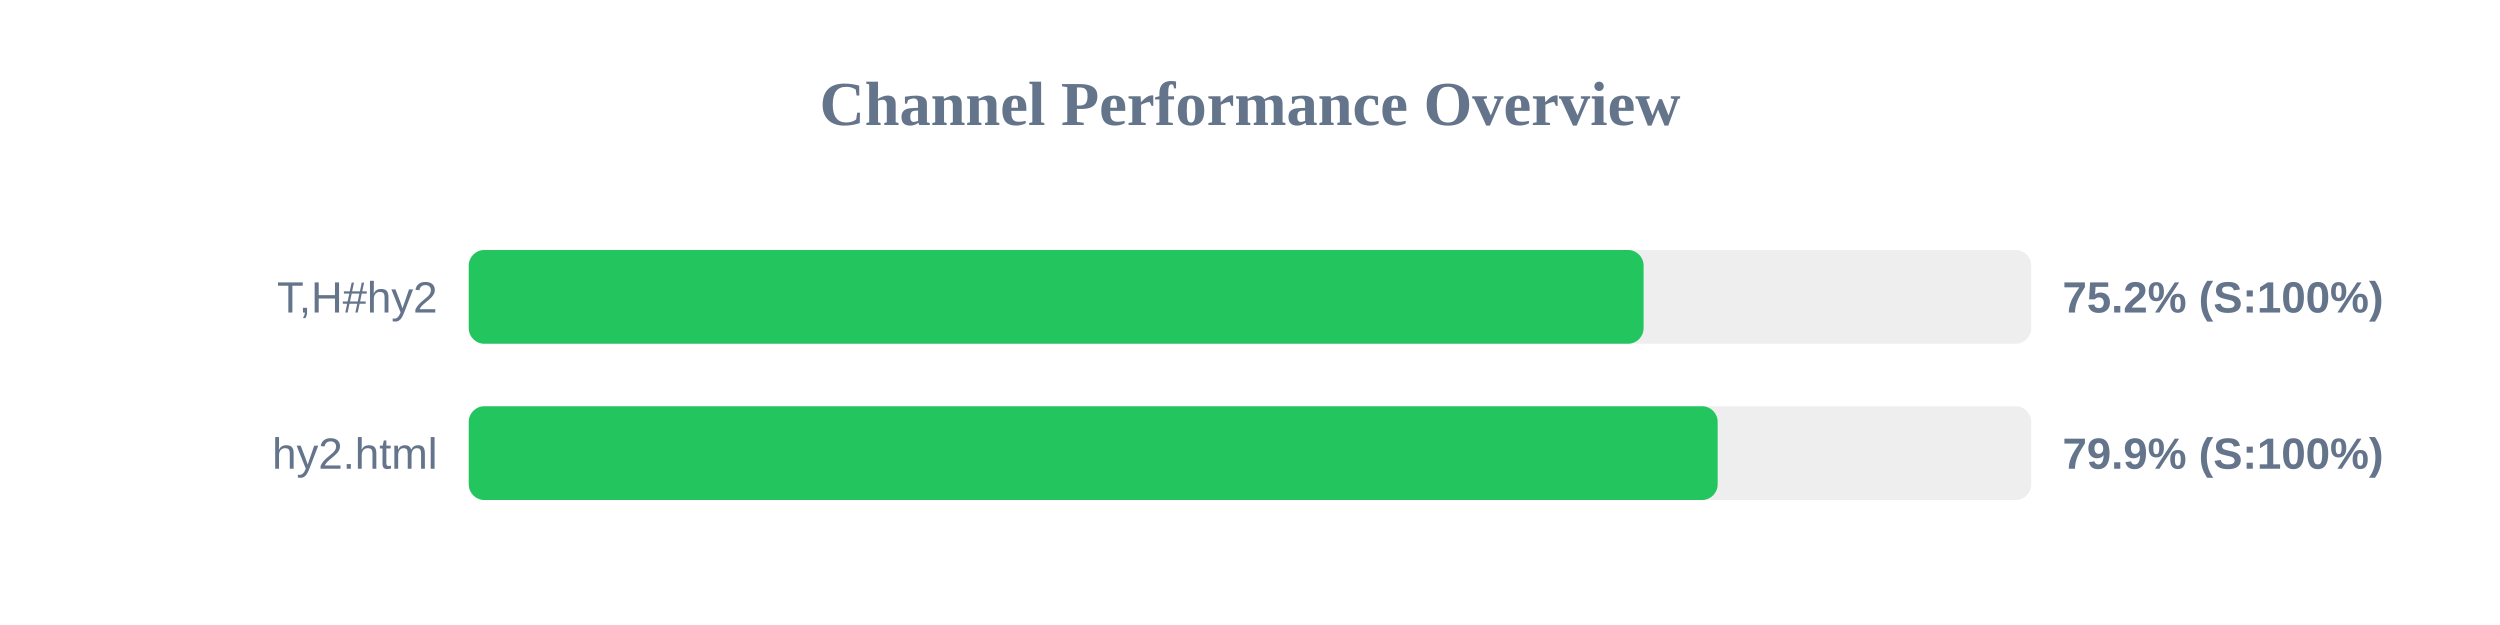
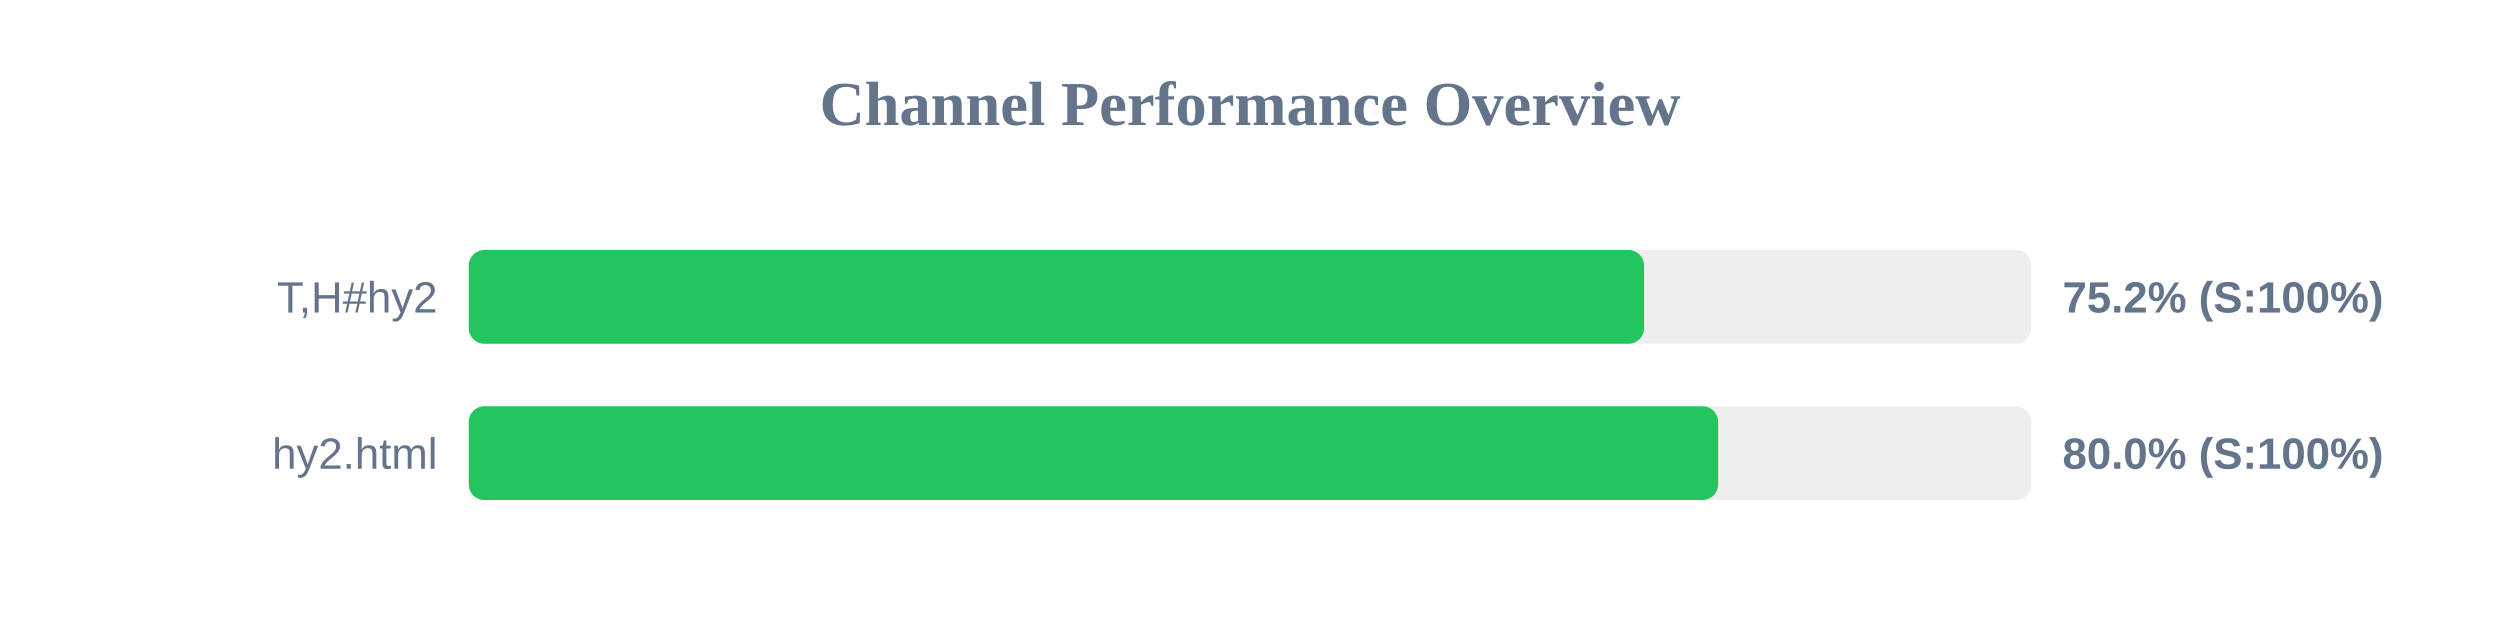
<svg xmlns="http://www.w3.org/2000/svg" width="800" height="200" version="1.1">
  <style>
        .row { font: 14px Arial; fill: #64748b; }
        .score { font: bold 14px Arial; fill: #64748b; }
    </style>
  <text x="400" y="40" text-anchor="middle" font-size="20px" font-weight="bold" fill="#64748b">Channel Performance Overview</text>
  <rect x="150" y="80" width="500" height="30" fill="#eee" rx="5" />
-   <rect x="150" y="80" width="375.95" height="30" fill="#22c55e" rx="5" />
+   <rect x="150" y="80" width="376.1" height="30" fill="#22c55e" rx="5" />
  <text x="140" y="100" text-anchor="end" class="row">T,H#hy2</text>
  <text x="660" y="100" text-anchor="start" class="score">75.2% (S:100%)</text>
  <rect x="150" y="130" width="500" height="30" fill="#eee" rx="5" />
-   <rect x="150" y="130" width="399.65" height="30" fill="#22c55e" rx="5" />
+   <rect x="150" y="130" width="399.8" height="30" fill="#22c55e" rx="5" />
  <text x="140" y="150" text-anchor="end" class="row">hy2.html</text>
-   <text x="660" y="150" text-anchor="start" class="score">79.9% (S:100%)</text>
+   <text x="660" y="150" text-anchor="start" class="score">80.0% (S:100%)</text>
</svg>
